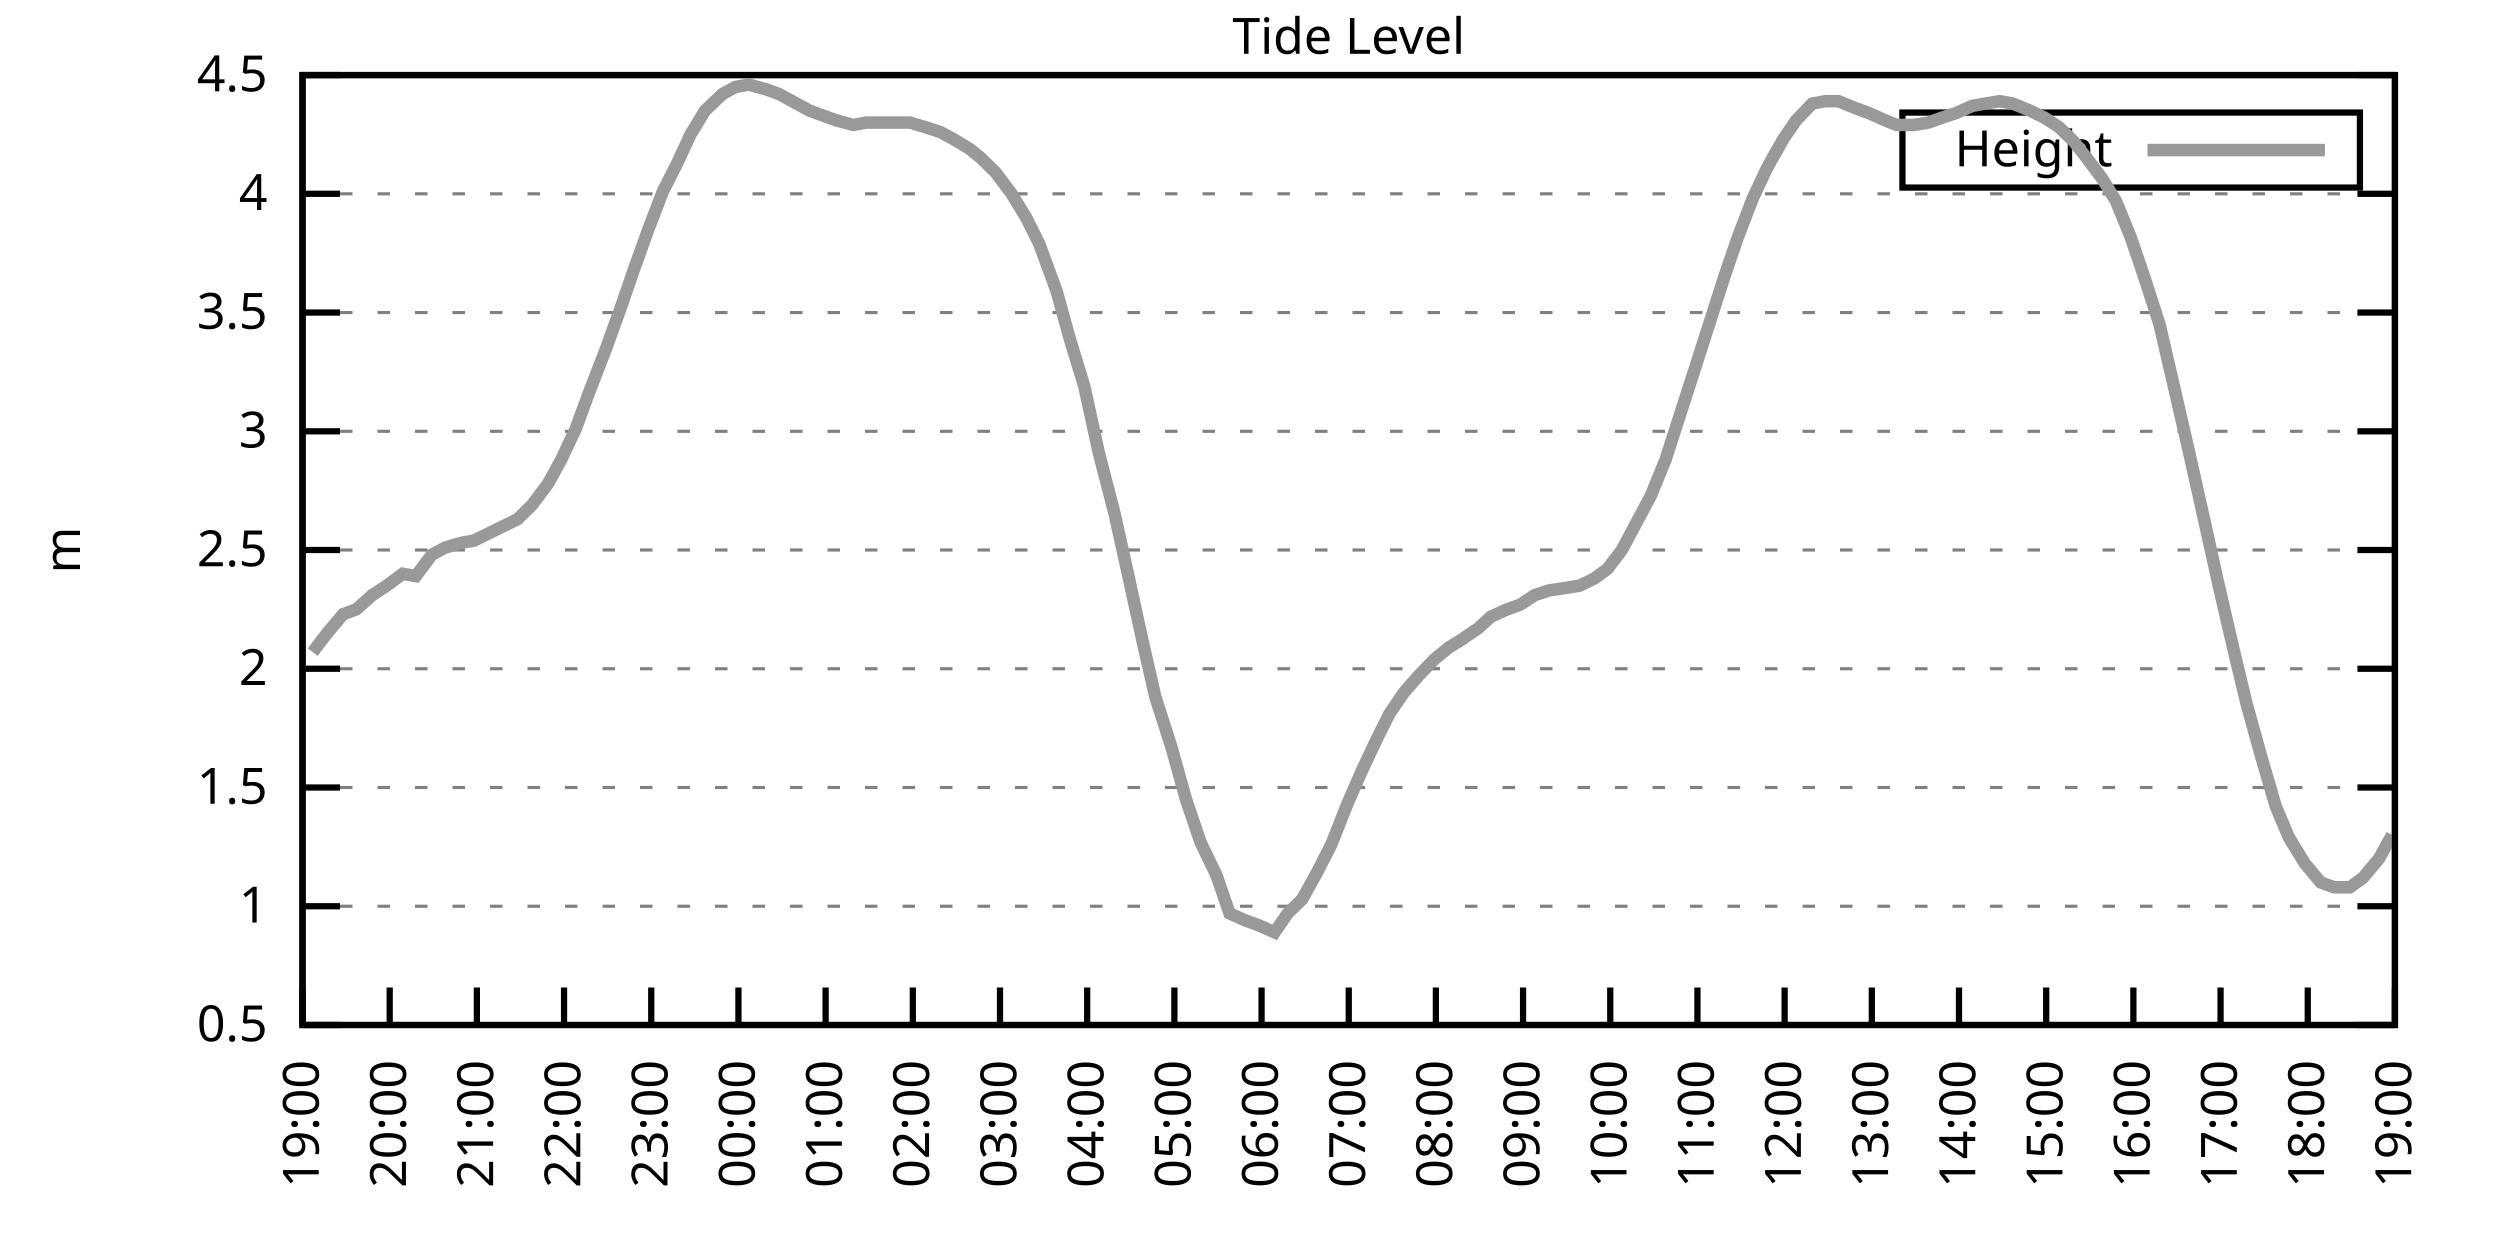
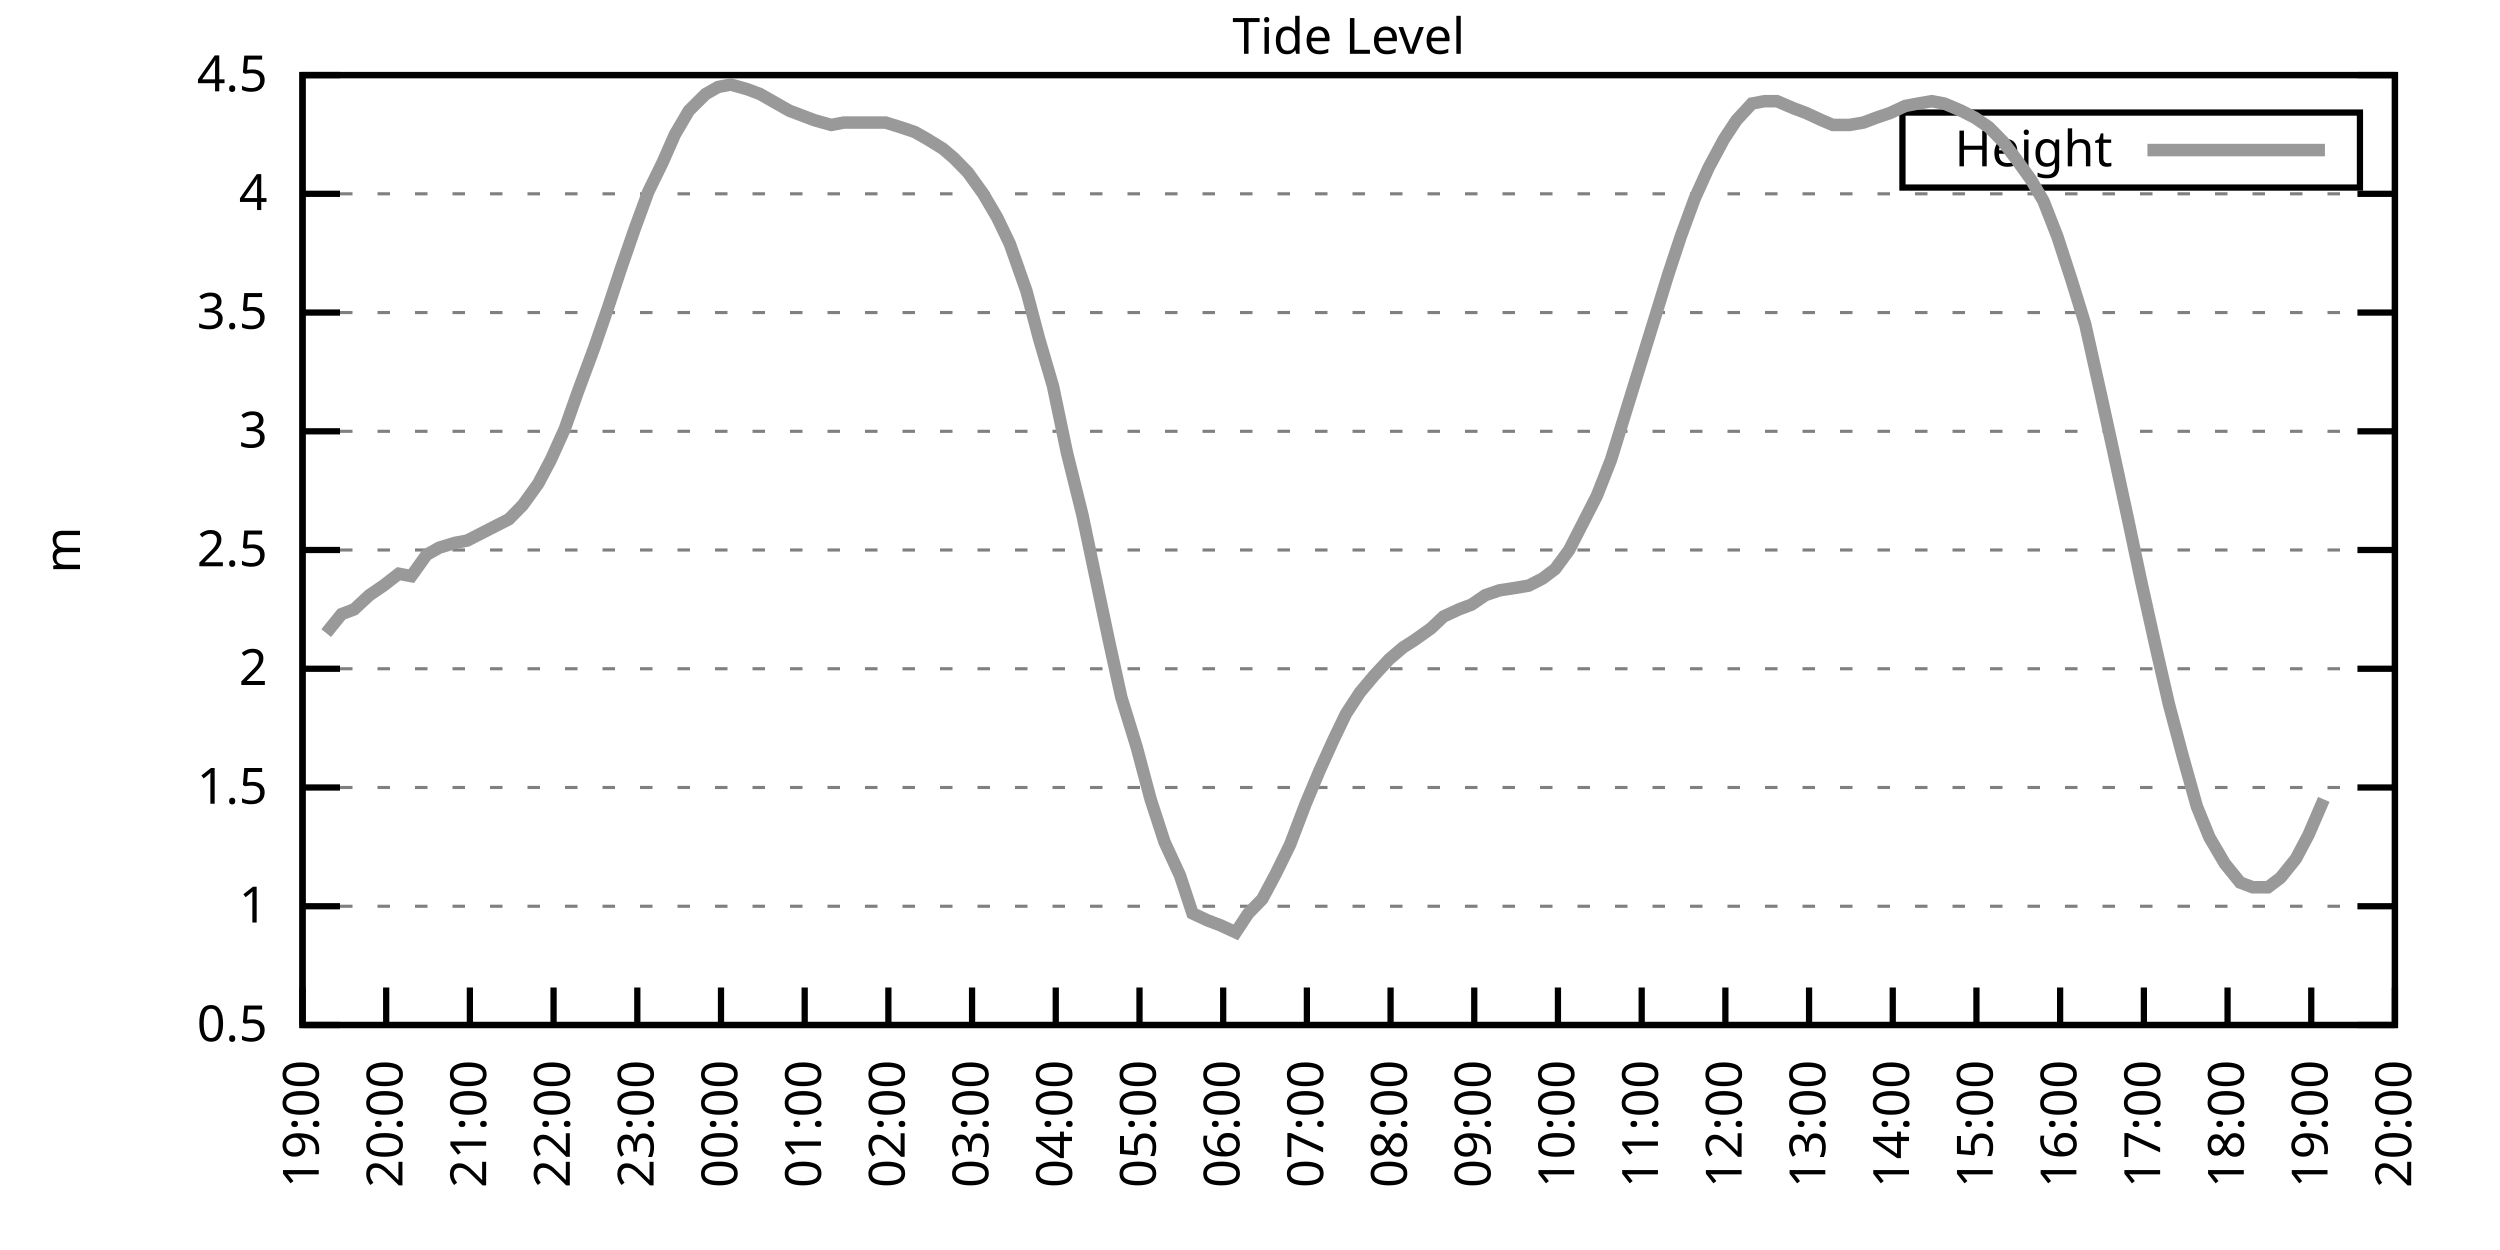
<svg xmlns="http://www.w3.org/2000/svg" xmlns:xlink="http://www.w3.org/1999/xlink" width="400" height="200" viewBox="0 0 400 200">
  <g id="gnuplot_canvas">
    <rect x="0" y="0" width="400" height="200" fill="none" />
    <defs>
      <circle id="gpDot" r="0.5" stroke-width="0.5" stroke="currentColor" />
      <path id="gpPt0" stroke-width="0.333" stroke="currentColor" d="M-1,0 h2 M0,-1 v2" />
      <path id="gpPt1" stroke-width="0.333" stroke="currentColor" d="M-1,-1 L1,1 M1,-1 L-1,1" />
      <path id="gpPt2" stroke-width="0.333" stroke="currentColor" d="M-1,0 L1,0 M0,-1 L0,1 M-1,-1 L1,1 M-1,1 L1,-1" />
      <rect id="gpPt3" stroke-width="0.333" stroke="currentColor" x="-1" y="-1" width="2" height="2" />
      <rect id="gpPt4" stroke-width="0.333" stroke="currentColor" fill="currentColor" x="-1" y="-1" width="2" height="2" />
      <circle id="gpPt5" stroke-width="0.333" stroke="currentColor" cx="0" cy="0" r="1" />
      <use xlink:href="#gpPt5" id="gpPt6" fill="currentColor" stroke="none" />
      <path id="gpPt7" stroke-width="0.333" stroke="currentColor" d="M0,-1.33 L-1.33,0.67 L1.33,0.67 z" />
      <use xlink:href="#gpPt7" id="gpPt8" fill="currentColor" stroke="none" />
      <use xlink:href="#gpPt7" id="gpPt9" stroke="currentColor" transform="rotate(180)" />
      <use xlink:href="#gpPt9" id="gpPt10" fill="currentColor" stroke="none" />
      <use xlink:href="#gpPt3" id="gpPt11" stroke="currentColor" transform="rotate(45)" />
      <use xlink:href="#gpPt11" id="gpPt12" fill="currentColor" stroke="none" />
      <path id="gpPt13" stroke-width="0.333" stroke="currentColor" d="M0,1.330 L1.265,0.411 L0.782,-1.067 L-0.782,-1.076 L-1.265,0.411 z" />
      <use xlink:href="#gpPt13" id="gpPt14" fill="currentColor" stroke="none" />
      <filter id="textbox" filterUnits="objectBoundingBox" x="0" y="0" height="1" width="1">
        <feFlood flood-color="white" flood-opacity="1" result="bgnd" />
        <feComposite in="SourceGraphic" in2="bgnd" operator="atop" />
      </filter>
      <filter id="greybox" filterUnits="objectBoundingBox" x="0" y="0" height="1" width="1">
        <feFlood flood-color="lightgrey" flood-opacity="1" result="grey" />
        <feComposite in="SourceGraphic" in2="grey" operator="atop" />
      </filter>
    </defs>
    <g fill="none" color="white" stroke="currentColor" stroke-width="1.00" stroke-linecap="butt" stroke-linejoin="miter">
</g>
    <g fill="none" color="black" stroke="currentColor" stroke-width="1.00" stroke-linecap="butt" stroke-linejoin="miter">
      <g stroke="none" shape-rendering="crispEdges">
        <polygon fill="rgb(255, 255, 255)" points="48.40,164.00 383.18,164.00 383.18,12.02 48.40,12.02 " />
      </g>
    </g>
    <g fill="none" color="black" stroke="currentColor" stroke-width="1.00" stroke-linecap="butt" stroke-linejoin="miter">
</g>
    <g fill="none" color="black" stroke="black" stroke-width="0.50" stroke-linecap="butt" stroke-linejoin="miter">
</g>
    <g fill="none" color="gray" stroke="currentColor" stroke-width="0.50" stroke-linecap="butt" stroke-linejoin="miter">
      <path stroke="gray" stroke-dasharray="2,4" class="gridline" d="M48.40,164.00 L383.19,164.00  " />
    </g>
    <g fill="none" color="gray" stroke="gray" stroke-width="1.00" stroke-linecap="butt" stroke-linejoin="miter">
</g>
    <g fill="none" color="black" stroke="currentColor" stroke-width="1.00" stroke-linecap="butt" stroke-linejoin="miter">
      <path stroke="black" d="M48.40,164.00 L54.40,164.00 M383.19,164.00 L377.19,164.00  " />
      <g transform="translate(42.80,166.60)" stroke="none" fill="black" font-family="Sans" font-size="8.00" text-anchor="end">
        <text>
          <tspan font-family="Sans"> 0.5</tspan>
        </text>
      </g>
    </g>
    <g fill="none" color="black" stroke="currentColor" stroke-width="1.00" stroke-linecap="butt" stroke-linejoin="miter">
</g>
    <g fill="none" color="black" stroke="black" stroke-width="0.50" stroke-linecap="butt" stroke-linejoin="miter">
</g>
    <g fill="none" color="gray" stroke="currentColor" stroke-width="0.50" stroke-linecap="butt" stroke-linejoin="miter">
      <path stroke="gray" stroke-dasharray="2,4" class="gridline" d="M48.40,145.00 L383.19,145.00  " />
    </g>
    <g fill="none" color="gray" stroke="gray" stroke-width="1.00" stroke-linecap="butt" stroke-linejoin="miter">
</g>
    <g fill="none" color="black" stroke="currentColor" stroke-width="1.00" stroke-linecap="butt" stroke-linejoin="miter">
      <path stroke="black" d="M48.40,145.00 L54.40,145.00 M383.19,145.00 L377.19,145.00  " />
      <g transform="translate(42.80,147.60)" stroke="none" fill="black" font-family="Sans" font-size="8.00" text-anchor="end">
        <text>
          <tspan font-family="Sans"> 1</tspan>
        </text>
      </g>
    </g>
    <g fill="none" color="black" stroke="currentColor" stroke-width="1.00" stroke-linecap="butt" stroke-linejoin="miter">
</g>
    <g fill="none" color="black" stroke="black" stroke-width="0.50" stroke-linecap="butt" stroke-linejoin="miter">
</g>
    <g fill="none" color="gray" stroke="currentColor" stroke-width="0.50" stroke-linecap="butt" stroke-linejoin="miter">
      <path stroke="gray" stroke-dasharray="2,4" class="gridline" d="M48.40,126.00 L383.19,126.00  " />
    </g>
    <g fill="none" color="gray" stroke="gray" stroke-width="1.00" stroke-linecap="butt" stroke-linejoin="miter">
</g>
    <g fill="none" color="black" stroke="currentColor" stroke-width="1.00" stroke-linecap="butt" stroke-linejoin="miter">
      <path stroke="black" d="M48.40,126.00 L54.40,126.00 M383.19,126.00 L377.19,126.00  " />
      <g transform="translate(42.80,128.60)" stroke="none" fill="black" font-family="Sans" font-size="8.00" text-anchor="end">
        <text>
          <tspan font-family="Sans"> 1.5</tspan>
        </text>
      </g>
    </g>
    <g fill="none" color="black" stroke="currentColor" stroke-width="1.00" stroke-linecap="butt" stroke-linejoin="miter">
</g>
    <g fill="none" color="black" stroke="black" stroke-width="0.50" stroke-linecap="butt" stroke-linejoin="miter">
</g>
    <g fill="none" color="gray" stroke="currentColor" stroke-width="0.50" stroke-linecap="butt" stroke-linejoin="miter">
      <path stroke="gray" stroke-dasharray="2,4" class="gridline" d="M48.40,107.00 L383.19,107.00  " />
    </g>
    <g fill="none" color="gray" stroke="gray" stroke-width="1.00" stroke-linecap="butt" stroke-linejoin="miter">
</g>
    <g fill="none" color="black" stroke="currentColor" stroke-width="1.00" stroke-linecap="butt" stroke-linejoin="miter">
      <path stroke="black" d="M48.40,107.00 L54.40,107.00 M383.19,107.00 L377.19,107.00  " />
      <g transform="translate(42.80,109.60)" stroke="none" fill="black" font-family="Sans" font-size="8.00" text-anchor="end">
        <text>
          <tspan font-family="Sans"> 2</tspan>
        </text>
      </g>
    </g>
    <g fill="none" color="black" stroke="currentColor" stroke-width="1.00" stroke-linecap="butt" stroke-linejoin="miter">
</g>
    <g fill="none" color="black" stroke="black" stroke-width="0.50" stroke-linecap="butt" stroke-linejoin="miter">
</g>
    <g fill="none" color="gray" stroke="currentColor" stroke-width="0.50" stroke-linecap="butt" stroke-linejoin="miter">
      <path stroke="gray" stroke-dasharray="2,4" class="gridline" d="M48.40,88.00 L383.19,88.00  " />
    </g>
    <g fill="none" color="gray" stroke="gray" stroke-width="1.00" stroke-linecap="butt" stroke-linejoin="miter">
</g>
    <g fill="none" color="black" stroke="currentColor" stroke-width="1.00" stroke-linecap="butt" stroke-linejoin="miter">
      <path stroke="black" d="M48.40,88.00 L54.40,88.00 M383.19,88.00 L377.19,88.00  " />
      <g transform="translate(42.80,90.60)" stroke="none" fill="black" font-family="Sans" font-size="8.00" text-anchor="end">
        <text>
          <tspan font-family="Sans"> 2.5</tspan>
        </text>
      </g>
    </g>
    <g fill="none" color="black" stroke="currentColor" stroke-width="1.00" stroke-linecap="butt" stroke-linejoin="miter">
</g>
    <g fill="none" color="black" stroke="black" stroke-width="0.50" stroke-linecap="butt" stroke-linejoin="miter">
</g>
    <g fill="none" color="gray" stroke="currentColor" stroke-width="0.50" stroke-linecap="butt" stroke-linejoin="miter">
      <path stroke="gray" stroke-dasharray="2,4" class="gridline" d="M48.40,69.01 L383.19,69.01  " />
    </g>
    <g fill="none" color="gray" stroke="gray" stroke-width="1.00" stroke-linecap="butt" stroke-linejoin="miter">
</g>
    <g fill="none" color="black" stroke="currentColor" stroke-width="1.00" stroke-linecap="butt" stroke-linejoin="miter">
      <path stroke="black" d="M48.40,69.01 L54.40,69.01 M383.19,69.01 L377.19,69.01  " />
      <g transform="translate(42.80,71.61)" stroke="none" fill="black" font-family="Sans" font-size="8.00" text-anchor="end">
        <text>
          <tspan font-family="Sans"> 3</tspan>
        </text>
      </g>
    </g>
    <g fill="none" color="black" stroke="currentColor" stroke-width="1.00" stroke-linecap="butt" stroke-linejoin="miter">
</g>
    <g fill="none" color="black" stroke="black" stroke-width="0.50" stroke-linecap="butt" stroke-linejoin="miter">
</g>
    <g fill="none" color="gray" stroke="currentColor" stroke-width="0.50" stroke-linecap="butt" stroke-linejoin="miter">
      <path stroke="gray" stroke-dasharray="2,4" class="gridline" d="M48.40,50.01 L383.19,50.01  " />
    </g>
    <g fill="none" color="gray" stroke="gray" stroke-width="1.00" stroke-linecap="butt" stroke-linejoin="miter">
</g>
    <g fill="none" color="black" stroke="currentColor" stroke-width="1.00" stroke-linecap="butt" stroke-linejoin="miter">
      <path stroke="black" d="M48.40,50.01 L54.40,50.01 M383.19,50.01 L377.19,50.01  " />
      <g transform="translate(42.80,52.61)" stroke="none" fill="black" font-family="Sans" font-size="8.00" text-anchor="end">
        <text>
          <tspan font-family="Sans"> 3.5</tspan>
        </text>
      </g>
    </g>
    <g fill="none" color="black" stroke="currentColor" stroke-width="1.00" stroke-linecap="butt" stroke-linejoin="miter">
</g>
    <g fill="none" color="black" stroke="black" stroke-width="0.50" stroke-linecap="butt" stroke-linejoin="miter">
</g>
    <g fill="none" color="gray" stroke="currentColor" stroke-width="0.50" stroke-linecap="butt" stroke-linejoin="miter">
      <path stroke="gray" stroke-dasharray="2,4" class="gridline" d="M48.40,31.01 L383.19,31.01  " />
    </g>
    <g fill="none" color="gray" stroke="gray" stroke-width="1.00" stroke-linecap="butt" stroke-linejoin="miter">
</g>
    <g fill="none" color="black" stroke="currentColor" stroke-width="1.00" stroke-linecap="butt" stroke-linejoin="miter">
      <path stroke="black" d="M48.40,31.01 L54.40,31.01 M383.19,31.01 L377.19,31.01  " />
      <g transform="translate(42.80,33.61)" stroke="none" fill="black" font-family="Sans" font-size="8.00" text-anchor="end">
        <text>
          <tspan font-family="Sans"> 4</tspan>
        </text>
      </g>
    </g>
    <g fill="none" color="black" stroke="currentColor" stroke-width="1.00" stroke-linecap="butt" stroke-linejoin="miter">
</g>
    <g fill="none" color="black" stroke="black" stroke-width="0.50" stroke-linecap="butt" stroke-linejoin="miter">
</g>
    <g fill="none" color="gray" stroke="currentColor" stroke-width="0.50" stroke-linecap="butt" stroke-linejoin="miter">
      <path stroke="gray" stroke-dasharray="2,4" class="gridline" d="M48.40,12.01 L383.19,12.01  " />
    </g>
    <g fill="none" color="gray" stroke="gray" stroke-width="1.00" stroke-linecap="butt" stroke-linejoin="miter">
</g>
    <g fill="none" color="black" stroke="currentColor" stroke-width="1.00" stroke-linecap="butt" stroke-linejoin="miter">
      <path stroke="black" d="M48.40,12.01 L54.40,12.01 M383.19,12.01 L377.19,12.01  " />
      <g transform="translate(42.80,14.61)" stroke="none" fill="black" font-family="Sans" font-size="8.00" text-anchor="end">
        <text>
          <tspan font-family="Sans"> 4.5</tspan>
        </text>
      </g>
    </g>
    <g fill="none" color="black" stroke="currentColor" stroke-width="1.00" stroke-linecap="butt" stroke-linejoin="miter">
      <path stroke="black" d="M48.40,164.00 L48.40,158.00  " />
      <g transform="translate(51.00,169.60) rotate(270.00)" stroke="none" fill="black" font-family="Sans" font-size="8.00" text-anchor="end">
        <text>
          <tspan font-family="Sans">19:00</tspan>
        </text>
      </g>
    </g>
    <g fill="none" color="black" stroke="currentColor" stroke-width="1.00" stroke-linecap="butt" stroke-linejoin="miter">
-       <path stroke="black" d="M62.35,164.00 L62.35,158.00  " />
-       <g transform="translate(64.95,169.60) rotate(270.00)" stroke="none" fill="black" font-family="Sans" font-size="8.00" text-anchor="end">
+       <path stroke="black" d="M61.79,164.00 L61.79,158.00  " />
+       <g transform="translate(64.39,169.60) rotate(270.00)" stroke="none" fill="black" font-family="Sans" font-size="8.00" text-anchor="end">
        <text>
          <tspan font-family="Sans">20:00</tspan>
        </text>
      </g>
    </g>
    <g fill="none" color="black" stroke="currentColor" stroke-width="1.00" stroke-linecap="butt" stroke-linejoin="miter">
-       <path stroke="black" d="M76.30,164.00 L76.30,158.00  " />
-       <g transform="translate(78.90,169.60) rotate(270.00)" stroke="none" fill="black" font-family="Sans" font-size="8.00" text-anchor="end">
+       <path stroke="black" d="M75.18,164.00 L75.18,158.00  " />
+       <g transform="translate(77.78,169.60) rotate(270.00)" stroke="none" fill="black" font-family="Sans" font-size="8.00" text-anchor="end">
        <text>
          <tspan font-family="Sans">21:00</tspan>
        </text>
      </g>
    </g>
    <g fill="none" color="black" stroke="currentColor" stroke-width="1.00" stroke-linecap="butt" stroke-linejoin="miter">
-       <path stroke="black" d="M90.25,164.00 L90.25,158.00  " />
-       <g transform="translate(92.85,169.60) rotate(270.00)" stroke="none" fill="black" font-family="Sans" font-size="8.00" text-anchor="end">
+       <path stroke="black" d="M88.57,164.00 L88.57,158.00  " />
+       <g transform="translate(91.17,169.60) rotate(270.00)" stroke="none" fill="black" font-family="Sans" font-size="8.00" text-anchor="end">
        <text>
          <tspan font-family="Sans">22:00</tspan>
        </text>
      </g>
    </g>
    <g fill="none" color="black" stroke="currentColor" stroke-width="1.00" stroke-linecap="butt" stroke-linejoin="miter">
-       <path stroke="black" d="M104.20,164.00 L104.20,158.00  " />
-       <g transform="translate(106.80,169.60) rotate(270.00)" stroke="none" fill="black" font-family="Sans" font-size="8.00" text-anchor="end">
+       <path stroke="black" d="M101.97,164.00 L101.97,158.00  " />
+       <g transform="translate(104.57,169.60) rotate(270.00)" stroke="none" fill="black" font-family="Sans" font-size="8.00" text-anchor="end">
        <text>
          <tspan font-family="Sans">23:00</tspan>
        </text>
      </g>
    </g>
    <g fill="none" color="black" stroke="currentColor" stroke-width="1.00" stroke-linecap="butt" stroke-linejoin="miter">
-       <path stroke="black" d="M118.15,164.00 L118.15,158.00  " />
-       <g transform="translate(120.75,169.60) rotate(270.00)" stroke="none" fill="black" font-family="Sans" font-size="8.00" text-anchor="end">
+       <path stroke="black" d="M115.36,164.00 L115.36,158.00  " />
+       <g transform="translate(117.96,169.60) rotate(270.00)" stroke="none" fill="black" font-family="Sans" font-size="8.00" text-anchor="end">
        <text>
          <tspan font-family="Sans">00:00</tspan>
        </text>
      </g>
    </g>
    <g fill="none" color="black" stroke="currentColor" stroke-width="1.00" stroke-linecap="butt" stroke-linejoin="miter">
-       <path stroke="black" d="M132.10,164.00 L132.10,158.00  " />
-       <g transform="translate(134.70,169.60) rotate(270.00)" stroke="none" fill="black" font-family="Sans" font-size="8.00" text-anchor="end">
+       <path stroke="black" d="M128.75,164.00 L128.75,158.00  " />
+       <g transform="translate(131.35,169.60) rotate(270.00)" stroke="none" fill="black" font-family="Sans" font-size="8.00" text-anchor="end">
        <text>
          <tspan font-family="Sans">01:00</tspan>
        </text>
      </g>
    </g>
    <g fill="none" color="black" stroke="currentColor" stroke-width="1.00" stroke-linecap="butt" stroke-linejoin="miter">
-       <path stroke="black" d="M146.05,164.00 L146.05,158.00  " />
-       <g transform="translate(148.65,169.60) rotate(270.00)" stroke="none" fill="black" font-family="Sans" font-size="8.00" text-anchor="end">
+       <path stroke="black" d="M142.14,164.00 L142.14,158.00  " />
+       <g transform="translate(144.74,169.60) rotate(270.00)" stroke="none" fill="black" font-family="Sans" font-size="8.00" text-anchor="end">
        <text>
          <tspan font-family="Sans">02:00</tspan>
        </text>
      </g>
    </g>
    <g fill="none" color="black" stroke="currentColor" stroke-width="1.00" stroke-linecap="butt" stroke-linejoin="miter">
-       <path stroke="black" d="M160.00,164.00 L160.00,158.00  " />
-       <g transform="translate(162.60,169.60) rotate(270.00)" stroke="none" fill="black" font-family="Sans" font-size="8.00" text-anchor="end">
+       <path stroke="black" d="M155.53,164.00 L155.53,158.00  " />
+       <g transform="translate(158.13,169.60) rotate(270.00)" stroke="none" fill="black" font-family="Sans" font-size="8.00" text-anchor="end">
        <text>
          <tspan font-family="Sans">03:00</tspan>
        </text>
      </g>
    </g>
    <g fill="none" color="black" stroke="currentColor" stroke-width="1.00" stroke-linecap="butt" stroke-linejoin="miter">
-       <path stroke="black" d="M173.95,164.00 L173.95,158.00  " />
-       <g transform="translate(176.55,169.60) rotate(270.00)" stroke="none" fill="black" font-family="Sans" font-size="8.00" text-anchor="end">
+       <path stroke="black" d="M168.92,164.00 L168.92,158.00  " />
+       <g transform="translate(171.52,169.60) rotate(270.00)" stroke="none" fill="black" font-family="Sans" font-size="8.00" text-anchor="end">
        <text>
          <tspan font-family="Sans">04:00</tspan>
        </text>
      </g>
    </g>
    <g fill="none" color="black" stroke="currentColor" stroke-width="1.00" stroke-linecap="butt" stroke-linejoin="miter">
-       <path stroke="black" d="M187.90,164.00 L187.90,158.00  " />
-       <g transform="translate(190.50,169.60) rotate(270.00)" stroke="none" fill="black" font-family="Sans" font-size="8.00" text-anchor="end">
+       <path stroke="black" d="M182.32,164.00 L182.32,158.00  " />
+       <g transform="translate(184.92,169.60) rotate(270.00)" stroke="none" fill="black" font-family="Sans" font-size="8.00" text-anchor="end">
        <text>
          <tspan font-family="Sans">05:00</tspan>
        </text>
      </g>
    </g>
    <g fill="none" color="black" stroke="currentColor" stroke-width="1.00" stroke-linecap="butt" stroke-linejoin="miter">
-       <path stroke="black" d="M201.85,164.00 L201.85,158.00  " />
-       <g transform="translate(204.45,169.60) rotate(270.00)" stroke="none" fill="black" font-family="Sans" font-size="8.00" text-anchor="end">
+       <path stroke="black" d="M195.71,164.00 L195.71,158.00  " />
+       <g transform="translate(198.31,169.60) rotate(270.00)" stroke="none" fill="black" font-family="Sans" font-size="8.00" text-anchor="end">
        <text>
          <tspan font-family="Sans">06:00</tspan>
        </text>
      </g>
    </g>
    <g fill="none" color="black" stroke="currentColor" stroke-width="1.00" stroke-linecap="butt" stroke-linejoin="miter">
-       <path stroke="black" d="M215.80,164.00 L215.80,158.00  " />
-       <g transform="translate(218.40,169.60) rotate(270.00)" stroke="none" fill="black" font-family="Sans" font-size="8.00" text-anchor="end">
+       <path stroke="black" d="M209.10,164.00 L209.10,158.00  " />
+       <g transform="translate(211.70,169.60) rotate(270.00)" stroke="none" fill="black" font-family="Sans" font-size="8.00" text-anchor="end">
        <text>
          <tspan font-family="Sans">07:00</tspan>
        </text>
      </g>
    </g>
    <g fill="none" color="black" stroke="currentColor" stroke-width="1.00" stroke-linecap="butt" stroke-linejoin="miter">
-       <path stroke="black" d="M229.74,164.00 L229.74,158.00  " />
-       <g transform="translate(232.34,169.60) rotate(270.00)" stroke="none" fill="black" font-family="Sans" font-size="8.00" text-anchor="end">
+       <path stroke="black" d="M222.49,164.00 L222.49,158.00  " />
+       <g transform="translate(225.09,169.60) rotate(270.00)" stroke="none" fill="black" font-family="Sans" font-size="8.00" text-anchor="end">
        <text>
          <tspan font-family="Sans">08:00</tspan>
        </text>
      </g>
    </g>
    <g fill="none" color="black" stroke="currentColor" stroke-width="1.00" stroke-linecap="butt" stroke-linejoin="miter">
-       <path stroke="black" d="M243.69,164.00 L243.69,158.00  " />
-       <g transform="translate(246.29,169.60) rotate(270.00)" stroke="none" fill="black" font-family="Sans" font-size="8.00" text-anchor="end">
+       <path stroke="black" d="M235.88,164.00 L235.88,158.00  " />
+       <g transform="translate(238.48,169.60) rotate(270.00)" stroke="none" fill="black" font-family="Sans" font-size="8.00" text-anchor="end">
        <text>
          <tspan font-family="Sans">09:00</tspan>
        </text>
      </g>
    </g>
    <g fill="none" color="black" stroke="currentColor" stroke-width="1.00" stroke-linecap="butt" stroke-linejoin="miter">
-       <path stroke="black" d="M257.64,164.00 L257.64,158.00  " />
-       <g transform="translate(260.24,169.60) rotate(270.00)" stroke="none" fill="black" font-family="Sans" font-size="8.00" text-anchor="end">
+       <path stroke="black" d="M249.27,164.00 L249.27,158.00  " />
+       <g transform="translate(251.87,169.60) rotate(270.00)" stroke="none" fill="black" font-family="Sans" font-size="8.00" text-anchor="end">
        <text>
          <tspan font-family="Sans">10:00</tspan>
        </text>
      </g>
    </g>
    <g fill="none" color="black" stroke="currentColor" stroke-width="1.00" stroke-linecap="butt" stroke-linejoin="miter">
-       <path stroke="black" d="M271.59,164.00 L271.59,158.00  " />
-       <g transform="translate(274.19,169.60) rotate(270.00)" stroke="none" fill="black" font-family="Sans" font-size="8.00" text-anchor="end">
+       <path stroke="black" d="M262.67,164.00 L262.67,158.00  " />
+       <g transform="translate(265.27,169.60) rotate(270.00)" stroke="none" fill="black" font-family="Sans" font-size="8.00" text-anchor="end">
        <text>
          <tspan font-family="Sans">11:00</tspan>
        </text>
      </g>
    </g>
    <g fill="none" color="black" stroke="currentColor" stroke-width="1.00" stroke-linecap="butt" stroke-linejoin="miter">
-       <path stroke="black" d="M285.54,164.00 L285.54,158.00  " />
-       <g transform="translate(288.14,169.60) rotate(270.00)" stroke="none" fill="black" font-family="Sans" font-size="8.00" text-anchor="end">
+       <path stroke="black" d="M276.06,164.00 L276.06,158.00  " />
+       <g transform="translate(278.66,169.60) rotate(270.00)" stroke="none" fill="black" font-family="Sans" font-size="8.00" text-anchor="end">
        <text>
          <tspan font-family="Sans">12:00</tspan>
        </text>
      </g>
    </g>
    <g fill="none" color="black" stroke="currentColor" stroke-width="1.00" stroke-linecap="butt" stroke-linejoin="miter">
-       <path stroke="black" d="M299.49,164.00 L299.49,158.00  " />
-       <g transform="translate(302.09,169.60) rotate(270.00)" stroke="none" fill="black" font-family="Sans" font-size="8.00" text-anchor="end">
+       <path stroke="black" d="M289.45,164.00 L289.45,158.00  " />
+       <g transform="translate(292.05,169.60) rotate(270.00)" stroke="none" fill="black" font-family="Sans" font-size="8.00" text-anchor="end">
        <text>
          <tspan font-family="Sans">13:00</tspan>
        </text>
      </g>
    </g>
    <g fill="none" color="black" stroke="currentColor" stroke-width="1.00" stroke-linecap="butt" stroke-linejoin="miter">
-       <path stroke="black" d="M313.44,164.00 L313.44,158.00  " />
-       <g transform="translate(316.04,169.60) rotate(270.00)" stroke="none" fill="black" font-family="Sans" font-size="8.00" text-anchor="end">
+       <path stroke="black" d="M302.84,164.00 L302.84,158.00  " />
+       <g transform="translate(305.44,169.60) rotate(270.00)" stroke="none" fill="black" font-family="Sans" font-size="8.00" text-anchor="end">
        <text>
          <tspan font-family="Sans">14:00</tspan>
        </text>
      </g>
    </g>
    <g fill="none" color="black" stroke="currentColor" stroke-width="1.00" stroke-linecap="butt" stroke-linejoin="miter">
-       <path stroke="black" d="M327.39,164.00 L327.39,158.00  " />
-       <g transform="translate(329.99,169.60) rotate(270.00)" stroke="none" fill="black" font-family="Sans" font-size="8.00" text-anchor="end">
+       <path stroke="black" d="M316.23,164.00 L316.23,158.00  " />
+       <g transform="translate(318.83,169.60) rotate(270.00)" stroke="none" fill="black" font-family="Sans" font-size="8.00" text-anchor="end">
        <text>
          <tspan font-family="Sans">15:00</tspan>
        </text>
      </g>
    </g>
    <g fill="none" color="black" stroke="currentColor" stroke-width="1.00" stroke-linecap="butt" stroke-linejoin="miter">
-       <path stroke="black" d="M341.34,164.00 L341.34,158.00  " />
-       <g transform="translate(343.94,169.60) rotate(270.00)" stroke="none" fill="black" font-family="Sans" font-size="8.00" text-anchor="end">
+       <path stroke="black" d="M329.62,164.00 L329.62,158.00  " />
+       <g transform="translate(332.22,169.60) rotate(270.00)" stroke="none" fill="black" font-family="Sans" font-size="8.00" text-anchor="end">
        <text>
          <tspan font-family="Sans">16:00</tspan>
        </text>
      </g>
    </g>
    <g fill="none" color="black" stroke="currentColor" stroke-width="1.00" stroke-linecap="butt" stroke-linejoin="miter">
-       <path stroke="black" d="M355.29,164.00 L355.29,158.00  " />
-       <g transform="translate(357.89,169.60) rotate(270.00)" stroke="none" fill="black" font-family="Sans" font-size="8.00" text-anchor="end">
+       <path stroke="black" d="M343.02,164.00 L343.02,158.00  " />
+       <g transform="translate(345.62,169.60) rotate(270.00)" stroke="none" fill="black" font-family="Sans" font-size="8.00" text-anchor="end">
        <text>
          <tspan font-family="Sans">17:00</tspan>
        </text>
      </g>
    </g>
    <g fill="none" color="black" stroke="currentColor" stroke-width="1.00" stroke-linecap="butt" stroke-linejoin="miter">
-       <path stroke="black" d="M369.24,164.00 L369.24,158.00  " />
-       <g transform="translate(371.84,169.60) rotate(270.00)" stroke="none" fill="black" font-family="Sans" font-size="8.00" text-anchor="end">
+       <path stroke="black" d="M356.41,164.00 L356.41,158.00  " />
+       <g transform="translate(359.01,169.60) rotate(270.00)" stroke="none" fill="black" font-family="Sans" font-size="8.00" text-anchor="end">
        <text>
          <tspan font-family="Sans">18:00</tspan>
+         </text>
+       </g>
+     </g>
+     <g fill="none" color="black" stroke="currentColor" stroke-width="1.00" stroke-linecap="butt" stroke-linejoin="miter">
+       <path stroke="black" d="M369.80,164.00 L369.80,158.00  " />
+       <g transform="translate(372.40,169.60) rotate(270.00)" stroke="none" fill="black" font-family="Sans" font-size="8.00" text-anchor="end">
+         <text>
+           <tspan font-family="Sans">19:00</tspan>
        </text>
      </g>
    </g>
    <g fill="none" color="black" stroke="currentColor" stroke-width="1.00" stroke-linecap="butt" stroke-linejoin="miter">
      <path stroke="black" d="M383.19,164.00 L383.19,158.00  " />
      <g transform="translate(385.79,169.60) rotate(270.00)" stroke="none" fill="black" font-family="Sans" font-size="8.00" text-anchor="end">
        <text>
-           <tspan font-family="Sans">19:00</tspan>
+           <tspan font-family="Sans">20:00</tspan>
        </text>
      </g>
    </g>
    <g fill="none" color="black" stroke="currentColor" stroke-width="1.00" stroke-linecap="butt" stroke-linejoin="miter">
</g>
    <g fill="none" color="black" stroke="currentColor" stroke-width="1.00" stroke-linecap="butt" stroke-linejoin="miter">
      <path stroke="black" d="M48.40,12.01 L48.40,164.00 L383.19,164.00 L383.19,12.01 L48.40,12.01 Z  " />
    </g>
    <g fill="none" color="black" stroke="currentColor" stroke-width="1.00" stroke-linecap="butt" stroke-linejoin="miter">
</g>
    <g fill="none" color="black" stroke="currentColor" stroke-width="1.00" stroke-linecap="butt" stroke-linejoin="miter">
      <path stroke="black" d="M304.39,30.01 L304.39,18.01 L377.59,18.01 L377.59,30.01 L304.39,30.01 Z  " />
    </g>
    <g id="Tide_level_plot_1">
      <g fill="none" color="white" stroke="black" stroke-width="2.00" stroke-linecap="butt" stroke-linejoin="miter">
</g>
      <g fill="none" color="black" stroke="currentColor" stroke-width="2.00" stroke-linecap="butt" stroke-linejoin="miter">
        <g transform="translate(337.99,26.61)" stroke="none" fill="black" font-family="Sans" font-size="8.00" text-anchor="end">
          <text>
            <tspan font-family="Sans">Height</tspan>
          </text>
        </g>
      </g>
      <g fill="none" color="black" stroke="currentColor" stroke-width="2.00" stroke-linecap="butt" stroke-linejoin="miter">
-         <path stroke="rgb(153, 153, 153)" d="M343.59,24.01 L371.99,24.01 M50.03,104.34 L52.35,101.30 L54.91,98.26 L57.00,97.50 L59.56,95.22 L61.88,93.70   L64.44,91.80 L66.53,92.18 L69.09,88.76 L71.18,87.63 L73.74,86.87 L75.83,86.49 L78.16,85.35 L80.48,84.21   L82.81,83.07 L85.13,80.79 L87.69,77.37 L89.78,73.57 L92.11,68.63 L94.20,62.93 L96.99,55.71 L99.32,49.25   L101.41,43.17 L103.73,36.71 L106.06,30.63 L108.38,26.07 L110.48,21.51 L112.80,17.71 L115.59,15.05 L117.68,13.91   L119.78,13.53 L122.57,14.29 L124.66,15.05 L129.54,17.71 L131.63,18.47 L133.72,19.23 L136.51,19.99 L138.61,19.61   L140.93,19.61 L143.26,19.61 L145.58,19.61 L148.14,20.37 L150.46,21.13 L152.56,22.27 L155.11,23.79 L156.97,25.31   L159.30,27.59 L161.86,31.01 L164.18,34.81 L166.27,38.99 L169.06,46.59 L171.16,54.19 L173.48,61.79 L175.81,72.43   L178.36,82.31 L180.46,91.80 L182.78,102.44 L184.87,111.56 L187.43,119.54 L189.76,127.90 L192.08,134.74 L194.64,140.06   L196.73,146.14 L199.29,147.28 L201.38,148.04 L203.94,149.18 L206.03,146.14 L208.36,143.86 L210.68,139.68 L213.01,135.12   L215.56,128.66 L217.89,123.34 L220.21,118.40 L222.30,114.22 L224.63,110.80 L226.95,108.14 L229.51,105.48 L231.84,103.58   L233.70,102.44 L236.49,100.54 L238.58,98.64 L241.14,97.50 L243.23,96.74 L245.55,95.22 L247.88,94.46 L250.44,94.08   L252.76,93.70 L255.09,92.56 L257.18,91.04 L259.50,88.00 L264.15,79.27 L266.48,73.57 L271.13,59.13 L273.45,51.91   L276.01,43.93 L278.10,37.85 L280.43,31.77 L282.75,26.83 L285.31,22.27 L287.40,19.23 L289.96,16.57 L292.05,16.19   L294.15,16.19 L296.94,17.33 L299.03,18.09 L301.58,19.23 L303.44,19.99 L306.23,19.99 L308.56,19.61 L310.65,18.85   L312.98,18.09 L315.53,16.95 L317.63,16.57 L319.95,16.19 L322.04,16.57 L324.83,17.71 L327.16,18.85 L329.48,20.37   L331.81,22.65 L333.90,25.31 L336.46,28.73 L338.55,32.15 L340.88,37.85 L343.20,44.69 L345.53,51.91 L348.08,62.93   L350.18,72.05 L352.73,83.45 L354.83,92.94 L357.38,103.96 L359.48,112.70 L361.80,121.06 L364.13,129.04 L366.22,133.98   L368.78,138.16 L371.33,141.20 L373.43,141.96 L375.98,141.96 L378.08,140.44 L380.63,137.40 L382.73,133.60  " />
+         <path stroke="rgb(153, 153, 153)" d="M343.59,24.01 L371.99,24.01 M52.19,101.30 L54.65,98.26 L56.66,97.50 L59.11,95.22 L61.35,93.70 L63.80,91.80   L65.81,92.18 L68.26,88.76 L70.27,87.63 L72.73,86.87 L74.74,86.49 L76.97,85.35 L79.20,84.21 L81.43,83.07   L83.66,80.79 L86.12,77.37 L88.13,73.57 L90.36,68.63 L92.37,62.93 L95.05,55.71 L97.28,49.25 L99.29,43.17   L101.52,36.71 L103.75,30.63 L105.98,26.07 L107.99,21.51 L110.22,17.71 L112.90,15.05 L114.91,13.91 L116.92,13.53   L119.60,14.29 L121.61,15.05 L126.29,17.71 L128.30,18.47 L130.31,19.23 L132.99,19.99 L135.00,19.61 L137.23,19.61   L139.46,19.61 L141.69,19.61 L144.15,20.37 L146.38,21.13 L148.39,22.27 L150.85,23.79 L152.63,25.31 L154.86,27.59   L157.32,31.01 L159.55,34.81 L161.56,38.99 L164.24,46.59 L166.25,54.19 L168.48,61.79 L170.71,72.43 L173.17,82.31   L175.17,91.80 L177.41,102.44 L179.41,111.56 L181.87,119.54 L184.10,127.90 L186.33,134.74 L188.79,140.06 L190.80,146.14   L193.25,147.28 L195.26,148.04 L197.72,149.18 L199.73,146.14 L201.96,143.86 L204.19,139.68 L206.42,135.12 L208.88,128.66   L211.11,123.34 L213.34,118.40 L215.35,114.22 L217.58,110.80 L219.81,108.14 L222.27,105.48 L224.50,103.58 L226.29,102.44   L228.96,100.54 L230.97,98.64 L233.43,97.50 L235.44,96.74 L237.67,95.22 L239.90,94.46 L242.36,94.08 L244.59,93.70   L246.82,92.56 L248.83,91.04 L251.06,88.00 L255.52,79.27 L257.76,73.57 L262.22,59.13 L264.45,51.91 L266.91,43.93   L268.92,37.85 L271.15,31.77 L273.38,26.83 L275.83,22.27 L277.84,19.23 L280.30,16.57 L282.31,16.19 L284.32,16.19   L286.99,17.33 L289.00,18.09 L291.46,19.23 L293.24,19.99 L295.92,19.99 L298.15,19.61 L300.16,18.85 L302.39,18.09   L304.85,16.95 L306.86,16.57 L309.09,16.19 L311.10,16.57 L313.78,17.71 L316.01,18.85 L318.24,20.37 L320.47,22.65   L322.48,25.31 L324.94,28.73 L326.95,32.15 L329.18,37.85 L331.41,44.69 L333.64,51.91 L336.10,62.93 L338.10,72.05   L340.56,83.45 L342.57,92.94 L345.02,103.96 L347.03,112.70 L349.26,121.06 L351.50,129.04 L353.51,133.98 L355.96,138.16   L358.42,141.20 L360.42,141.96 L362.88,141.96 L364.89,140.44 L367.34,137.40 L369.35,133.60 L371.81,127.90  " />
      </g>
    </g>
    <g fill="none" color="black" stroke="currentColor" stroke-width="2.00" stroke-linecap="butt" stroke-linejoin="miter">
</g>
    <g fill="none" color="black" stroke="black" stroke-width="1.00" stroke-linecap="butt" stroke-linejoin="miter">
</g>
    <g fill="none" color="black" stroke="currentColor" stroke-width="1.00" stroke-linecap="butt" stroke-linejoin="miter">
      <path stroke="black" d="M48.40,12.01 L48.40,164.00 L383.19,164.00 L383.19,12.01 L48.40,12.01 Z  " />
      <g transform="translate(12.80,88.01) rotate(270.00)" stroke="none" fill="black" font-family="Sans" font-size="8.00" text-anchor="middle">
        <text>
          <tspan font-family="Sans">m</tspan>
        </text>
      </g>
    </g>
    <g fill="none" color="black" stroke="currentColor" stroke-width="1.00" stroke-linecap="butt" stroke-linejoin="miter">
</g>
    <g fill="none" color="black" stroke="currentColor" stroke-width="1.00" stroke-linecap="butt" stroke-linejoin="miter">
      <g transform="translate(215.79,8.61)" stroke="none" fill="black" font-family="Sans" font-size="8.00" text-anchor="middle">
        <text>
          <tspan font-family="Sans">Tide Level</tspan>
        </text>
      </g>
    </g>
    <g fill="none" color="black" stroke="currentColor" stroke-width="1.00" stroke-linecap="butt" stroke-linejoin="miter">
</g>
  </g>
</svg>
